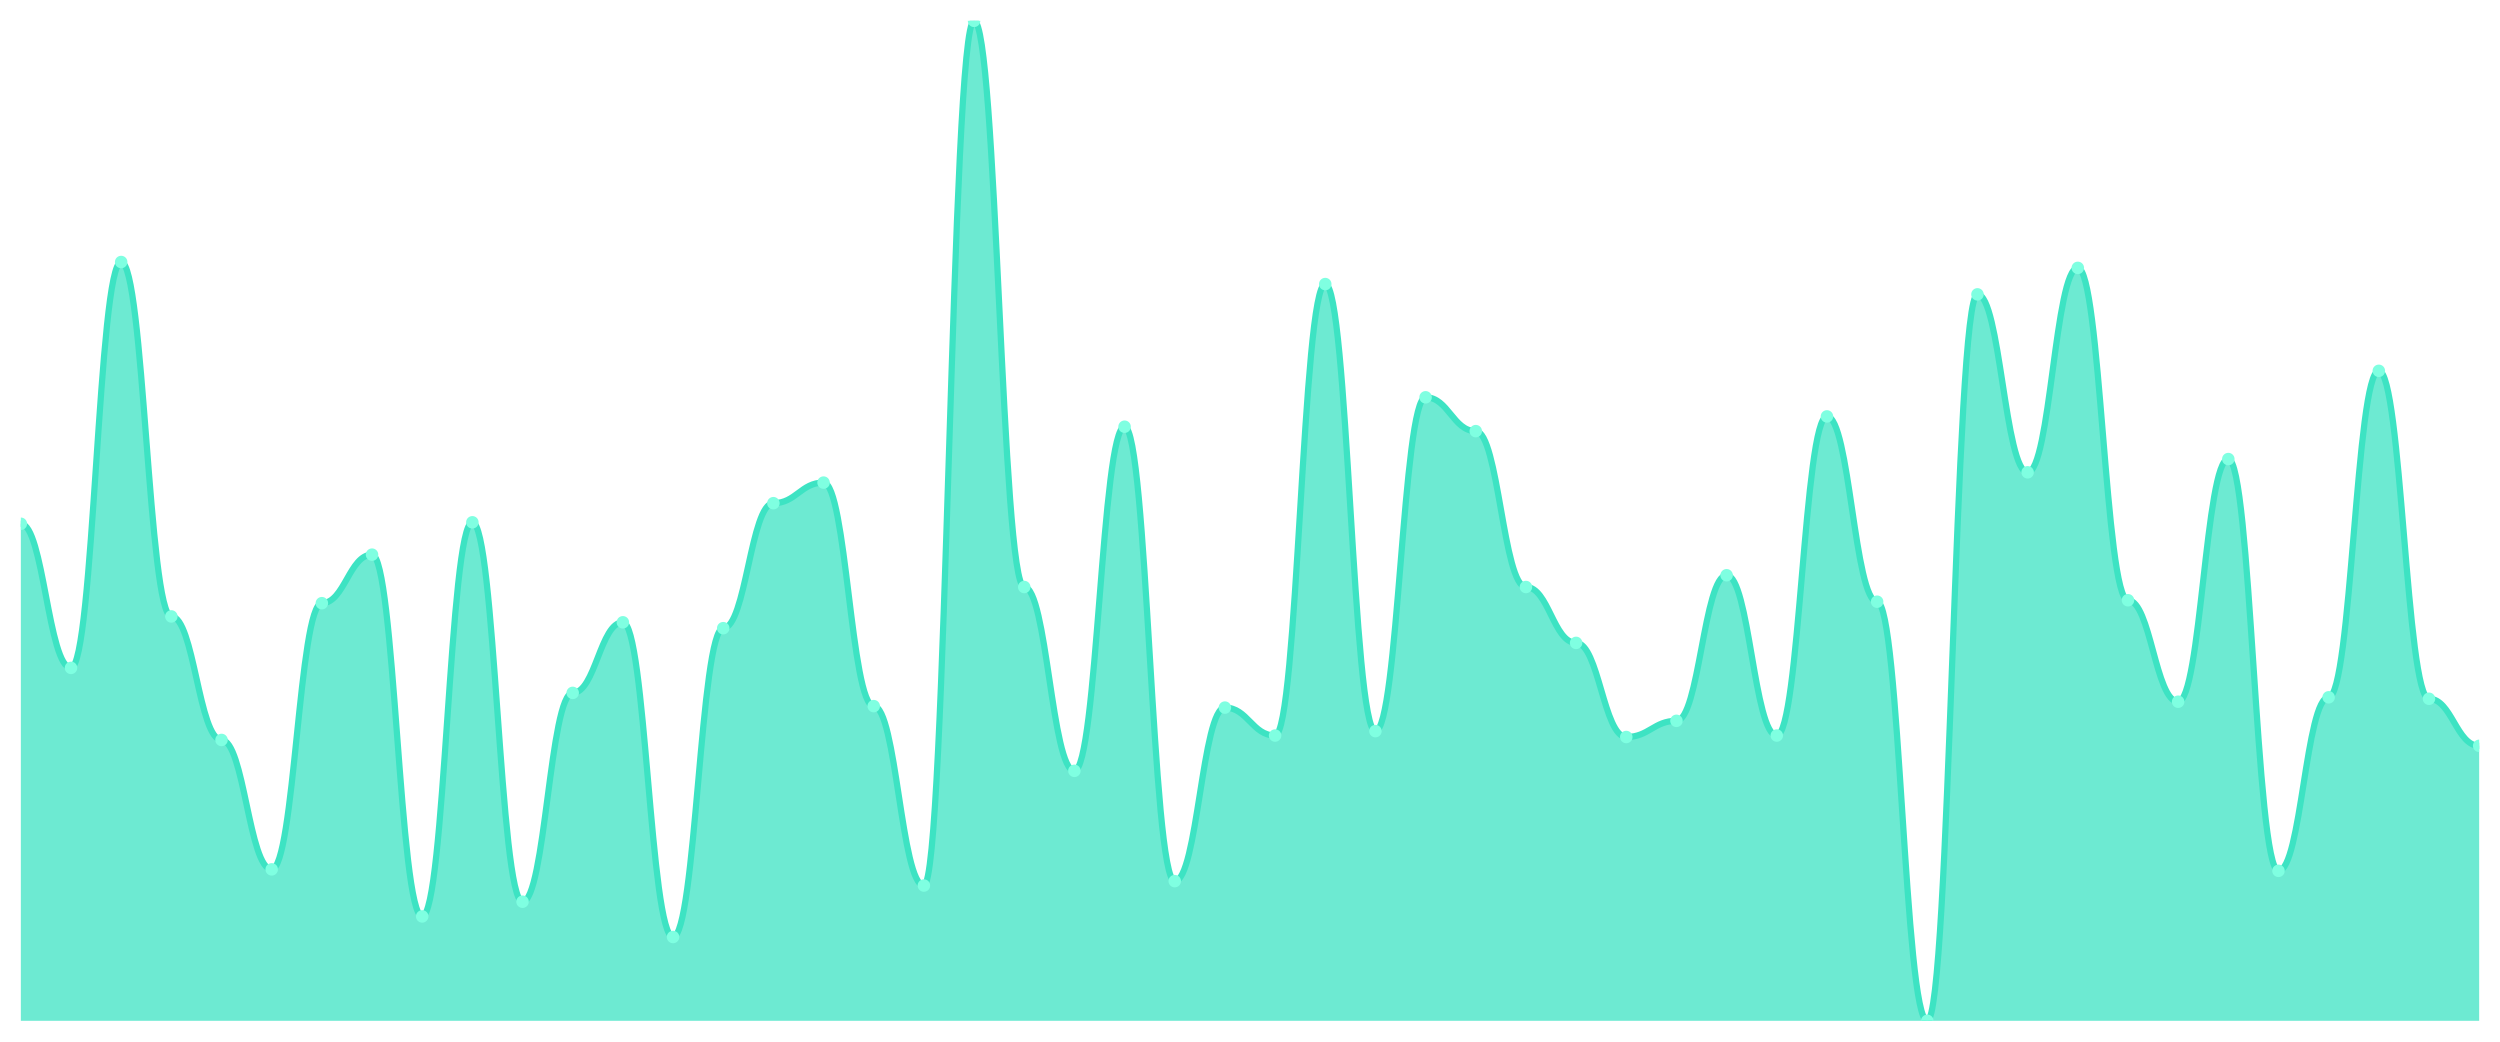
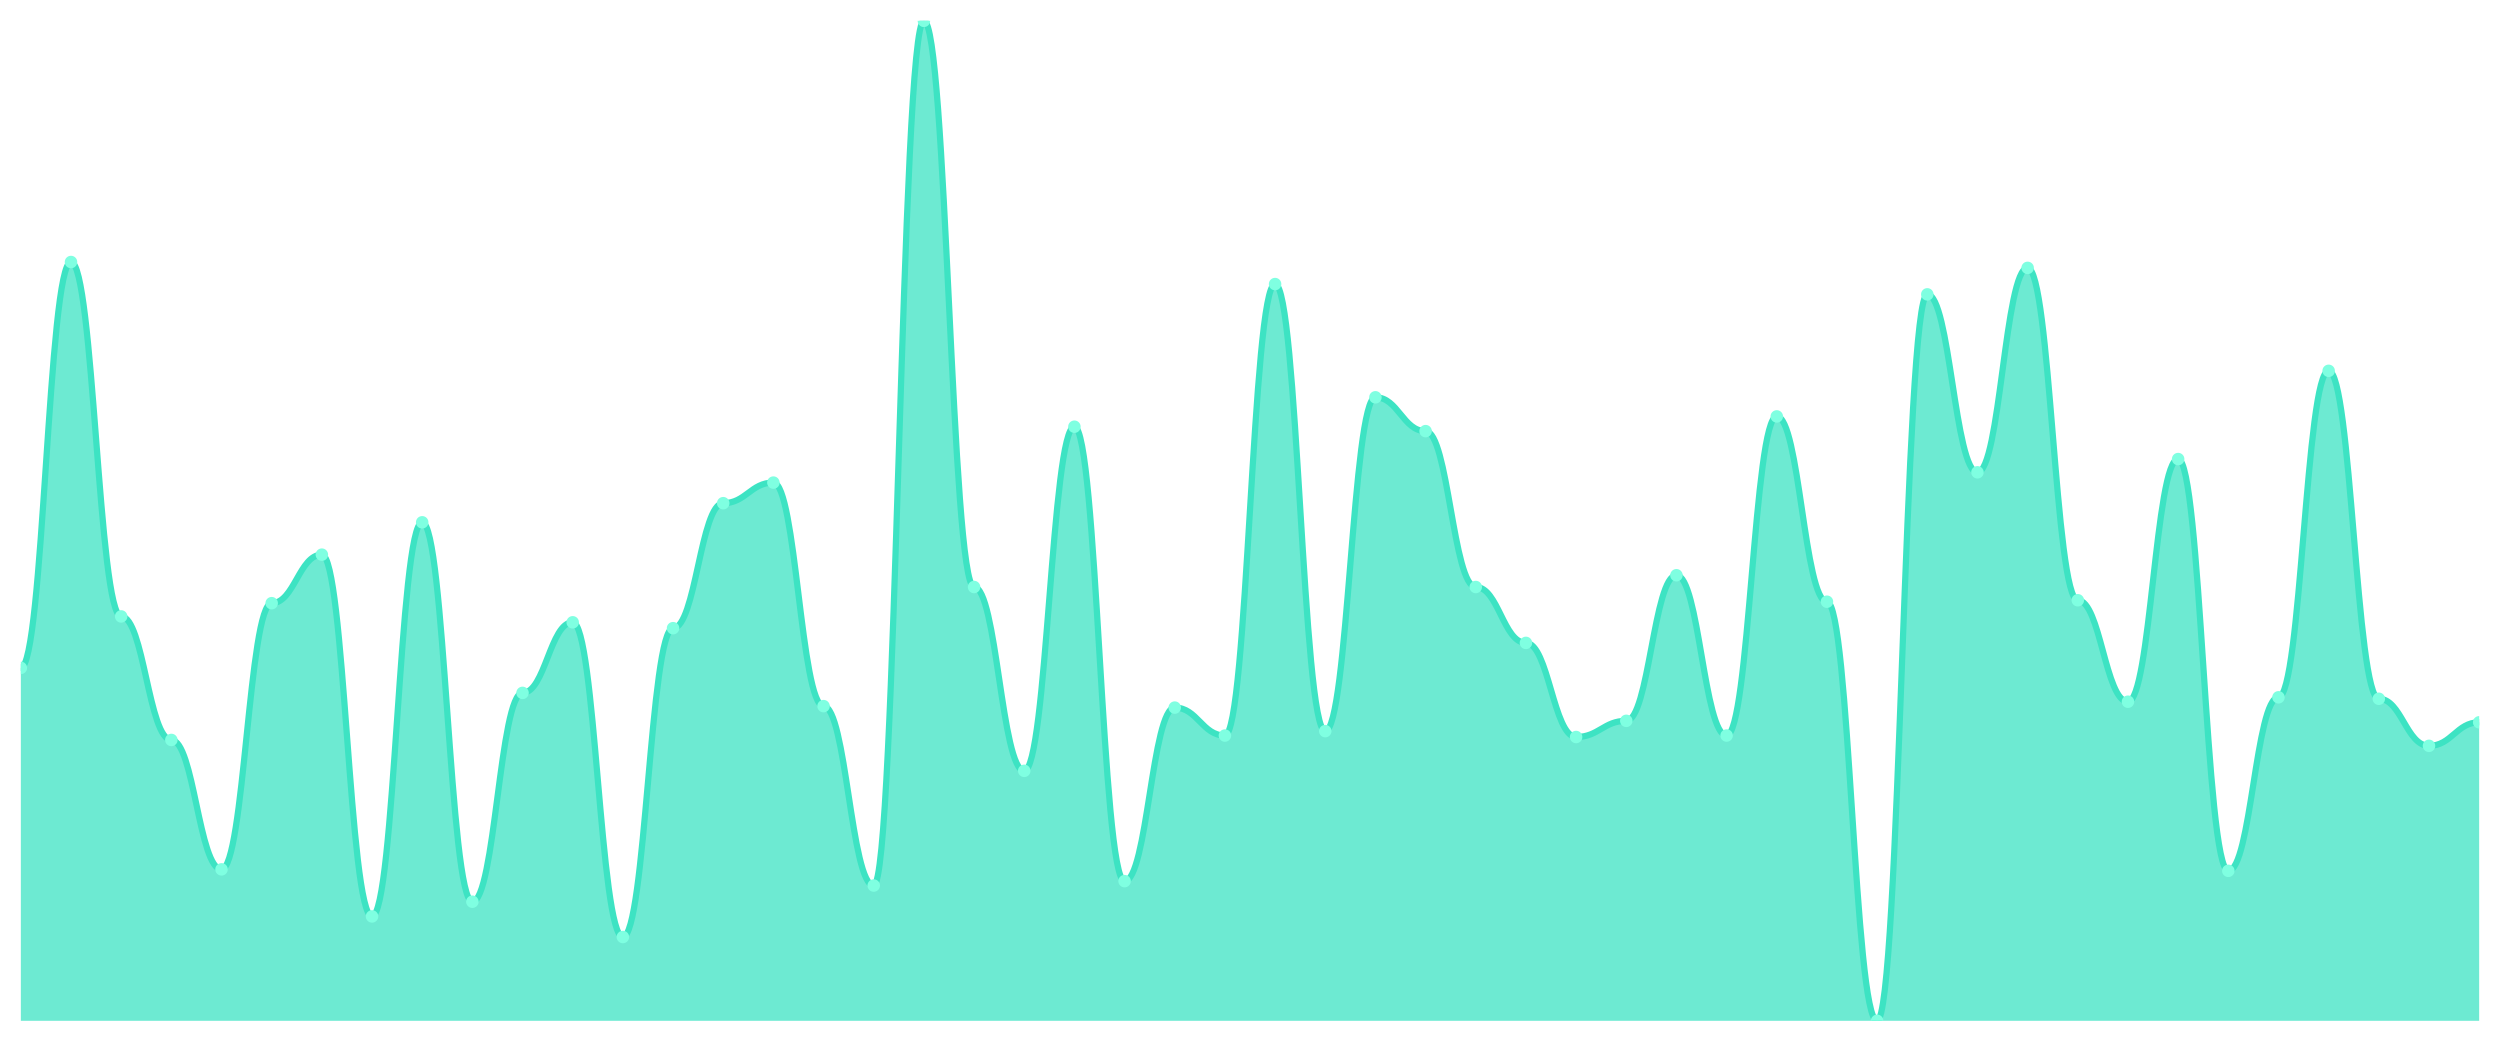
<svg xmlns="http://www.w3.org/2000/svg" viewBox="0 0 1200 500" width="1200" height="500">
  <defs>
    <clipPath id="c">
      <rect x="10" y="10" width="1180" height="480" />
    </clipPath>
  </defs>
  <rect width="1200" height="500" fill="none" />
  <g clip-path="url(#c)">
-     <path d="M 10,490 L 10,251.412 C 20.837,251.412 23.245,320.588 34.082,320.588 C 44.918,320.588 47.327,125.765 58.163,125.765 C 69,125.765 71.408,295.882 82.245,295.882 C 93.082,295.882 95.49,355.176 106.327,355.176 C 117.163,355.176 119.571,417.294 130.408,417.294 C 141.245,417.294 143.653,289.529 154.49,289.529 C 165.327,289.529 167.735,266.235 178.571,266.235 C 189.408,266.235 191.816,439.882 202.653,439.882 C 213.49,439.882 215.898,250.706 226.735,250.706 C 237.571,250.706 239.98,432.824 250.816,432.824 C 261.653,432.824 264.061,332.588 274.898,332.588 C 285.735,332.588 288.143,298.706 298.98,298.706 C 309.816,298.706 312.224,449.765 323.061,449.765 C 333.898,449.765 336.306,301.529 347.143,301.529 C 357.98,301.529 360.388,241.529 371.224,241.529 C 382.061,241.529 384.469,231.647 395.306,231.647 C 406.143,231.647 408.551,338.941 419.388,338.941 C 430.224,338.941 432.633,425.059 443.469,425.059 C 454.306,425.059 456.714,10 467.551,10 C 478.388,10 480.796,281.765 491.633,281.765 C 502.469,281.765 504.878,370 515.714,370 C 526.551,370 528.959,204.824 539.796,204.824 C 550.633,204.824 553.041,422.941 563.878,422.941 C 574.714,422.941 577.122,339.647 587.959,339.647 C 598.796,339.647 601.204,353.059 612.041,353.059 C 622.878,353.059 625.286,136.353 636.122,136.353 C 646.959,136.353 649.367,350.941 660.204,350.941 C 671.041,350.941 673.449,190.706 684.286,190.706 C 695.122,190.706 697.531,206.941 708.367,206.941 C 719.204,206.941 721.612,281.765 732.449,281.765 C 743.286,281.765 745.694,308.588 756.531,308.588 C 767.367,308.588 769.776,353.765 780.612,353.765 C 791.449,353.765 793.857,346 804.694,346 C 815.531,346 817.939,276.118 828.776,276.118 C 839.612,276.118 842.02,353.059 852.857,353.059 C 863.694,353.059 866.102,199.882 876.939,199.882 C 887.776,199.882 890.184,288.824 901.02,288.824 C 911.857,288.824 914.265,490 925.102,490 C 935.939,490 938.347,141.294 949.184,141.294 C 960.02,141.294 962.429,226.706 973.265,226.706 C 984.102,226.706 986.51,128.588 997.347,128.588 C 1008.184,128.588 1010.592,288.118 1021.429,288.118 C 1032.265,288.118 1034.673,336.824 1045.51,336.824 C 1056.347,336.824 1058.755,220.353 1069.592,220.353 C 1080.429,220.353 1082.837,418 1093.673,418 C 1104.51,418 1106.918,334.706 1117.755,334.706 C 1128.592,334.706 1131,178 1141.837,178 C 1152.673,178 1155.082,335.412 1165.918,335.412 C 1176.755,335.412 1179.163,358 1190,358 L 1190,490 Z" fill="rgba(61,227,195,0.75)" />
-     <path d="M 10,251.412 C 20.837,251.412 23.245,320.588 34.082,320.588 C 44.918,320.588 47.327,125.765 58.163,125.765 C 69,125.765 71.408,295.882 82.245,295.882 C 93.082,295.882 95.49,355.176 106.327,355.176 C 117.163,355.176 119.571,417.294 130.408,417.294 C 141.245,417.294 143.653,289.529 154.49,289.529 C 165.327,289.529 167.735,266.235 178.571,266.235 C 189.408,266.235 191.816,439.882 202.653,439.882 C 213.49,439.882 215.898,250.706 226.735,250.706 C 237.571,250.706 239.98,432.824 250.816,432.824 C 261.653,432.824 264.061,332.588 274.898,332.588 C 285.735,332.588 288.143,298.706 298.98,298.706 C 309.816,298.706 312.224,449.765 323.061,449.765 C 333.898,449.765 336.306,301.529 347.143,301.529 C 357.98,301.529 360.388,241.529 371.224,241.529 C 382.061,241.529 384.469,231.647 395.306,231.647 C 406.143,231.647 408.551,338.941 419.388,338.941 C 430.224,338.941 432.633,425.059 443.469,425.059 C 454.306,425.059 456.714,10 467.551,10 C 478.388,10 480.796,281.765 491.633,281.765 C 502.469,281.765 504.878,370 515.714,370 C 526.551,370 528.959,204.824 539.796,204.824 C 550.633,204.824 553.041,422.941 563.878,422.941 C 574.714,422.941 577.122,339.647 587.959,339.647 C 598.796,339.647 601.204,353.059 612.041,353.059 C 622.878,353.059 625.286,136.353 636.122,136.353 C 646.959,136.353 649.367,350.941 660.204,350.941 C 671.041,350.941 673.449,190.706 684.286,190.706 C 695.122,190.706 697.531,206.941 708.367,206.941 C 719.204,206.941 721.612,281.765 732.449,281.765 C 743.286,281.765 745.694,308.588 756.531,308.588 C 767.367,308.588 769.776,353.765 780.612,353.765 C 791.449,353.765 793.857,346 804.694,346 C 815.531,346 817.939,276.118 828.776,276.118 C 839.612,276.118 842.02,353.059 852.857,353.059 C 863.694,353.059 866.102,199.882 876.939,199.882 C 887.776,199.882 890.184,288.824 901.02,288.824 C 911.857,288.824 914.265,490 925.102,490 C 935.939,490 938.347,141.294 949.184,141.294 C 960.02,141.294 962.429,226.706 973.265,226.706 C 984.102,226.706 986.51,128.588 997.347,128.588 C 1008.184,128.588 1010.592,288.118 1021.429,288.118 C 1032.265,288.118 1034.673,336.824 1045.51,336.824 C 1056.347,336.824 1058.755,220.353 1069.592,220.353 C 1080.429,220.353 1082.837,418 1093.673,418 C 1104.51,418 1106.918,334.706 1117.755,334.706 C 1128.592,334.706 1131,178 1141.837,178 C 1152.673,178 1155.082,335.412 1165.918,335.412 C 1176.755,335.412 1179.163,358 1190,358" fill="none" stroke="#3de3c3" stroke-width="3" stroke-linecap="round" stroke-linejoin="round" />
-     <circle cx="10" cy="251.412" r="3" fill="#7fffe1" />
-     <circle cx="34.082" cy="320.588" r="3" fill="#7fffe1" />
-     <circle cx="58.163" cy="125.765" r="3" fill="#7fffe1" />
-     <circle cx="82.245" cy="295.882" r="3" fill="#7fffe1" />
-     <circle cx="106.327" cy="355.176" r="3" fill="#7fffe1" />
-     <circle cx="130.408" cy="417.294" r="3" fill="#7fffe1" />
-     <circle cx="154.49" cy="289.529" r="3" fill="#7fffe1" />
-     <circle cx="178.571" cy="266.235" r="3" fill="#7fffe1" />
-     <circle cx="202.653" cy="439.882" r="3" fill="#7fffe1" />
-     <circle cx="226.735" cy="250.706" r="3" fill="#7fffe1" />
-     <circle cx="250.816" cy="432.824" r="3" fill="#7fffe1" />
-     <circle cx="274.898" cy="332.588" r="3" fill="#7fffe1" />
-     <circle cx="298.98" cy="298.706" r="3" fill="#7fffe1" />
-     <circle cx="323.061" cy="449.765" r="3" fill="#7fffe1" />
-     <circle cx="347.143" cy="301.529" r="3" fill="#7fffe1" />
-     <circle cx="371.224" cy="241.529" r="3" fill="#7fffe1" />
-     <circle cx="395.306" cy="231.647" r="3" fill="#7fffe1" />
-     <circle cx="419.388" cy="338.941" r="3" fill="#7fffe1" />
-     <circle cx="443.469" cy="425.059" r="3" fill="#7fffe1" />
-     <circle cx="467.551" cy="10" r="3" fill="#7fffe1" />
-     <circle cx="491.633" cy="281.765" r="3" fill="#7fffe1" />
-     <circle cx="515.714" cy="370" r="3" fill="#7fffe1" />
-     <circle cx="539.796" cy="204.824" r="3" fill="#7fffe1" />
-     <circle cx="563.878" cy="422.941" r="3" fill="#7fffe1" />
-     <circle cx="587.959" cy="339.647" r="3" fill="#7fffe1" />
-     <circle cx="612.041" cy="353.059" r="3" fill="#7fffe1" />
-     <circle cx="636.122" cy="136.353" r="3" fill="#7fffe1" />
-     <circle cx="660.204" cy="350.941" r="3" fill="#7fffe1" />
-     <circle cx="684.286" cy="190.706" r="3" fill="#7fffe1" />
-     <circle cx="708.367" cy="206.941" r="3" fill="#7fffe1" />
-     <circle cx="732.449" cy="281.765" r="3" fill="#7fffe1" />
-     <circle cx="756.531" cy="308.588" r="3" fill="#7fffe1" />
-     <circle cx="780.612" cy="353.765" r="3" fill="#7fffe1" />
-     <circle cx="804.694" cy="346" r="3" fill="#7fffe1" />
-     <circle cx="828.776" cy="276.118" r="3" fill="#7fffe1" />
-     <circle cx="852.857" cy="353.059" r="3" fill="#7fffe1" />
-     <circle cx="876.939" cy="199.882" r="3" fill="#7fffe1" />
-     <circle cx="901.02" cy="288.824" r="3" fill="#7fffe1" />
-     <circle cx="925.102" cy="490" r="3" fill="#7fffe1" />
-     <circle cx="949.184" cy="141.294" r="3" fill="#7fffe1" />
-     <circle cx="973.265" cy="226.706" r="3" fill="#7fffe1" />
-     <circle cx="997.347" cy="128.588" r="3" fill="#7fffe1" />
-     <circle cx="1021.429" cy="288.118" r="3" fill="#7fffe1" />
-     <circle cx="1045.51" cy="336.824" r="3" fill="#7fffe1" />
-     <circle cx="1069.592" cy="220.353" r="3" fill="#7fffe1" />
-     <circle cx="1093.673" cy="418" r="3" fill="#7fffe1" />
-     <circle cx="1117.755" cy="334.706" r="3" fill="#7fffe1" />
-     <circle cx="1141.837" cy="178" r="3" fill="#7fffe1" />
-     <circle cx="1165.918" cy="335.412" r="3" fill="#7fffe1" />
-     <circle cx="1190" cy="358" r="3" fill="#7fffe1" />
+     <path d="M 10,490 L 10,320.588 C 20.837,320.588 23.245,125.765 34.082,125.765 C 44.918,125.765 47.327,295.882 58.163,295.882 C 69,295.882 71.408,355.176 82.245,355.176 C 93.082,355.176 95.49,417.294 106.327,417.294 C 117.163,417.294 119.571,289.529 130.408,289.529 C 141.245,289.529 143.653,266.235 154.49,266.235 C 165.327,266.235 167.735,439.882 178.571,439.882 C 189.408,439.882 191.816,250.706 202.653,250.706 C 213.49,250.706 215.898,432.824 226.735,432.824 C 237.571,432.824 239.98,332.588 250.816,332.588 C 261.653,332.588 264.061,298.706 274.898,298.706 C 285.735,298.706 288.143,449.765 298.98,449.765 C 309.816,449.765 312.224,301.529 323.061,301.529 C 333.898,301.529 336.306,241.529 347.143,241.529 C 357.98,241.529 360.388,231.647 371.224,231.647 C 382.061,231.647 384.469,338.941 395.306,338.941 C 406.143,338.941 408.551,425.059 419.388,425.059 C 430.224,425.059 432.633,10 443.469,10 C 454.306,10 456.714,281.765 467.551,281.765 C 478.388,281.765 480.796,370 491.633,370 C 502.469,370 504.878,204.824 515.714,204.824 C 526.551,204.824 528.959,422.941 539.796,422.941 C 550.633,422.941 553.041,339.647 563.878,339.647 C 574.714,339.647 577.122,353.059 587.959,353.059 C 598.796,353.059 601.204,136.353 612.041,136.353 C 622.878,136.353 625.286,350.941 636.122,350.941 C 646.959,350.941 649.367,190.706 660.204,190.706 C 671.041,190.706 673.449,206.941 684.286,206.941 C 695.122,206.941 697.531,281.765 708.367,281.765 C 719.204,281.765 721.612,308.588 732.449,308.588 C 743.286,308.588 745.694,353.765 756.531,353.765 C 767.367,353.765 769.776,346 780.612,346 C 791.449,346 793.857,276.118 804.694,276.118 C 815.531,276.118 817.939,353.059 828.776,353.059 C 839.612,353.059 842.02,199.882 852.857,199.882 C 863.694,199.882 866.102,288.824 876.939,288.824 C 887.776,288.824 890.184,490 901.02,490 C 911.857,490 914.265,141.294 925.102,141.294 C 935.939,141.294 938.347,226.706 949.184,226.706 C 960.02,226.706 962.429,128.588 973.265,128.588 C 984.102,128.588 986.51,288.118 997.347,288.118 C 1008.184,288.118 1010.592,336.824 1021.429,336.824 C 1032.265,336.824 1034.673,220.353 1045.51,220.353 C 1056.347,220.353 1058.755,418 1069.592,418 C 1080.429,418 1082.837,334.706 1093.673,334.706 C 1104.51,334.706 1106.918,178 1117.755,178 C 1128.592,178 1131,335.412 1141.837,335.412 C 1152.673,335.412 1155.082,358 1165.918,358 C 1176.755,358 1179.163,346.706 1190,346.706 L 1190,490 Z" fill="rgba(61,227,195,0.75)" />
+     <path d="M 10,320.588 C 20.837,320.588 23.245,125.765 34.082,125.765 C 44.918,125.765 47.327,295.882 58.163,295.882 C 69,295.882 71.408,355.176 82.245,355.176 C 93.082,355.176 95.49,417.294 106.327,417.294 C 117.163,417.294 119.571,289.529 130.408,289.529 C 141.245,289.529 143.653,266.235 154.49,266.235 C 165.327,266.235 167.735,439.882 178.571,439.882 C 189.408,439.882 191.816,250.706 202.653,250.706 C 213.49,250.706 215.898,432.824 226.735,432.824 C 237.571,432.824 239.98,332.588 250.816,332.588 C 261.653,332.588 264.061,298.706 274.898,298.706 C 285.735,298.706 288.143,449.765 298.98,449.765 C 309.816,449.765 312.224,301.529 323.061,301.529 C 333.898,301.529 336.306,241.529 347.143,241.529 C 357.98,241.529 360.388,231.647 371.224,231.647 C 382.061,231.647 384.469,338.941 395.306,338.941 C 406.143,338.941 408.551,425.059 419.388,425.059 C 430.224,425.059 432.633,10 443.469,10 C 454.306,10 456.714,281.765 467.551,281.765 C 478.388,281.765 480.796,370 491.633,370 C 502.469,370 504.878,204.824 515.714,204.824 C 526.551,204.824 528.959,422.941 539.796,422.941 C 550.633,422.941 553.041,339.647 563.878,339.647 C 574.714,339.647 577.122,353.059 587.959,353.059 C 598.796,353.059 601.204,136.353 612.041,136.353 C 622.878,136.353 625.286,350.941 636.122,350.941 C 646.959,350.941 649.367,190.706 660.204,190.706 C 671.041,190.706 673.449,206.941 684.286,206.941 C 695.122,206.941 697.531,281.765 708.367,281.765 C 719.204,281.765 721.612,308.588 732.449,308.588 C 743.286,308.588 745.694,353.765 756.531,353.765 C 767.367,353.765 769.776,346 780.612,346 C 791.449,346 793.857,276.118 804.694,276.118 C 815.531,276.118 817.939,353.059 828.776,353.059 C 839.612,353.059 842.02,199.882 852.857,199.882 C 863.694,199.882 866.102,288.824 876.939,288.824 C 887.776,288.824 890.184,490 901.02,490 C 911.857,490 914.265,141.294 925.102,141.294 C 935.939,141.294 938.347,226.706 949.184,226.706 C 960.02,226.706 962.429,128.588 973.265,128.588 C 984.102,128.588 986.51,288.118 997.347,288.118 C 1008.184,288.118 1010.592,336.824 1021.429,336.824 C 1032.265,336.824 1034.673,220.353 1045.51,220.353 C 1056.347,220.353 1058.755,418 1069.592,418 C 1080.429,418 1082.837,334.706 1093.673,334.706 C 1104.51,334.706 1106.918,178 1117.755,178 C 1128.592,178 1131,335.412 1141.837,335.412 C 1152.673,335.412 1155.082,358 1165.918,358 C 1176.755,358 1179.163,346.706 1190,346.706" fill="none" stroke="#3de3c3" stroke-width="3" stroke-linecap="round" stroke-linejoin="round" />
+     <circle cx="10" cy="320.588" r="3" fill="#7fffe1" />
+     <circle cx="34.082" cy="125.765" r="3" fill="#7fffe1" />
+     <circle cx="58.163" cy="295.882" r="3" fill="#7fffe1" />
+     <circle cx="82.245" cy="355.176" r="3" fill="#7fffe1" />
+     <circle cx="106.327" cy="417.294" r="3" fill="#7fffe1" />
+     <circle cx="130.408" cy="289.529" r="3" fill="#7fffe1" />
+     <circle cx="154.49" cy="266.235" r="3" fill="#7fffe1" />
+     <circle cx="178.571" cy="439.882" r="3" fill="#7fffe1" />
+     <circle cx="202.653" cy="250.706" r="3" fill="#7fffe1" />
+     <circle cx="226.735" cy="432.824" r="3" fill="#7fffe1" />
+     <circle cx="250.816" cy="332.588" r="3" fill="#7fffe1" />
+     <circle cx="274.898" cy="298.706" r="3" fill="#7fffe1" />
+     <circle cx="298.98" cy="449.765" r="3" fill="#7fffe1" />
+     <circle cx="323.061" cy="301.529" r="3" fill="#7fffe1" />
+     <circle cx="347.143" cy="241.529" r="3" fill="#7fffe1" />
+     <circle cx="371.224" cy="231.647" r="3" fill="#7fffe1" />
+     <circle cx="395.306" cy="338.941" r="3" fill="#7fffe1" />
+     <circle cx="419.388" cy="425.059" r="3" fill="#7fffe1" />
+     <circle cx="443.469" cy="10" r="3" fill="#7fffe1" />
+     <circle cx="467.551" cy="281.765" r="3" fill="#7fffe1" />
+     <circle cx="491.633" cy="370" r="3" fill="#7fffe1" />
+     <circle cx="515.714" cy="204.824" r="3" fill="#7fffe1" />
+     <circle cx="539.796" cy="422.941" r="3" fill="#7fffe1" />
+     <circle cx="563.878" cy="339.647" r="3" fill="#7fffe1" />
+     <circle cx="587.959" cy="353.059" r="3" fill="#7fffe1" />
+     <circle cx="612.041" cy="136.353" r="3" fill="#7fffe1" />
+     <circle cx="636.122" cy="350.941" r="3" fill="#7fffe1" />
+     <circle cx="660.204" cy="190.706" r="3" fill="#7fffe1" />
+     <circle cx="684.286" cy="206.941" r="3" fill="#7fffe1" />
+     <circle cx="708.367" cy="281.765" r="3" fill="#7fffe1" />
+     <circle cx="732.449" cy="308.588" r="3" fill="#7fffe1" />
+     <circle cx="756.531" cy="353.765" r="3" fill="#7fffe1" />
+     <circle cx="780.612" cy="346" r="3" fill="#7fffe1" />
+     <circle cx="804.694" cy="276.118" r="3" fill="#7fffe1" />
+     <circle cx="828.776" cy="353.059" r="3" fill="#7fffe1" />
+     <circle cx="852.857" cy="199.882" r="3" fill="#7fffe1" />
+     <circle cx="876.939" cy="288.824" r="3" fill="#7fffe1" />
+     <circle cx="901.02" cy="490" r="3" fill="#7fffe1" />
+     <circle cx="925.102" cy="141.294" r="3" fill="#7fffe1" />
+     <circle cx="949.184" cy="226.706" r="3" fill="#7fffe1" />
+     <circle cx="973.265" cy="128.588" r="3" fill="#7fffe1" />
+     <circle cx="997.347" cy="288.118" r="3" fill="#7fffe1" />
+     <circle cx="1021.429" cy="336.824" r="3" fill="#7fffe1" />
+     <circle cx="1045.51" cy="220.353" r="3" fill="#7fffe1" />
+     <circle cx="1069.592" cy="418" r="3" fill="#7fffe1" />
+     <circle cx="1093.673" cy="334.706" r="3" fill="#7fffe1" />
+     <circle cx="1117.755" cy="178" r="3" fill="#7fffe1" />
+     <circle cx="1141.837" cy="335.412" r="3" fill="#7fffe1" />
+     <circle cx="1165.918" cy="358" r="3" fill="#7fffe1" />
+     <circle cx="1190" cy="346.706" r="3" fill="#7fffe1" />
  </g>
</svg>
